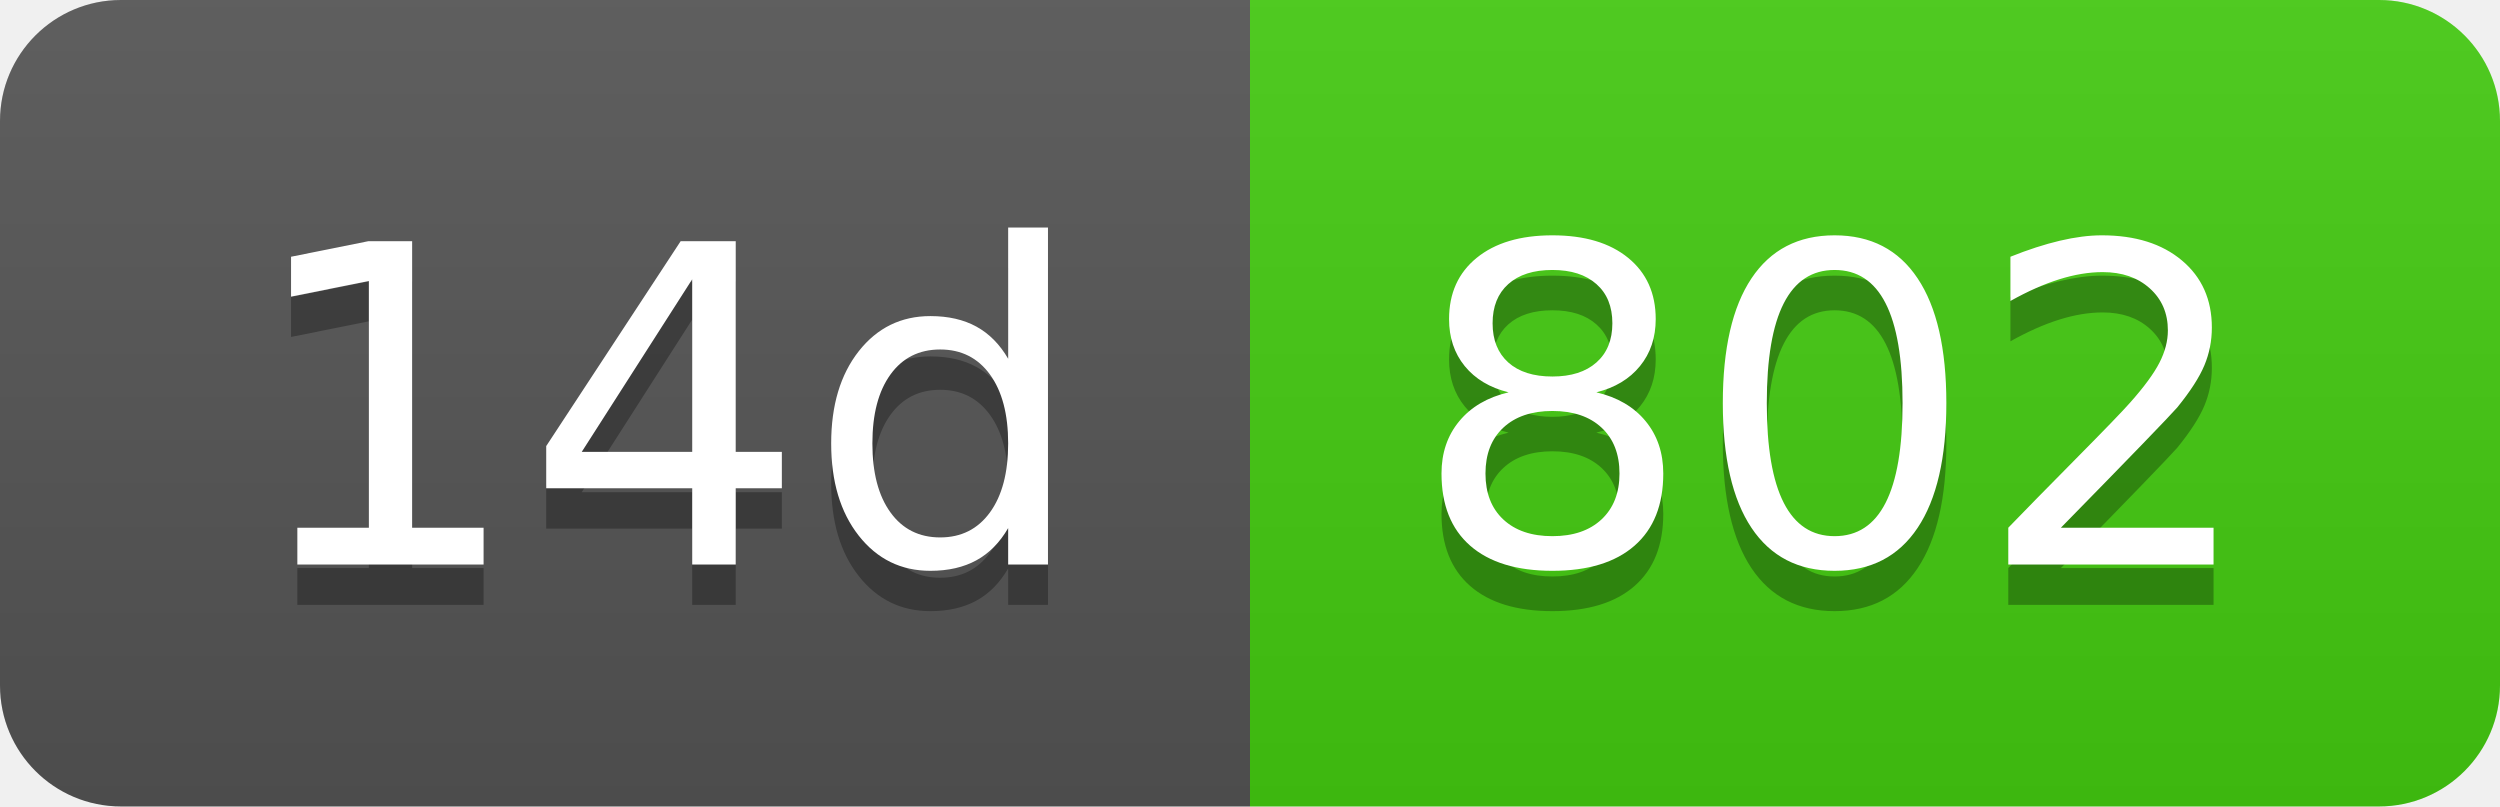
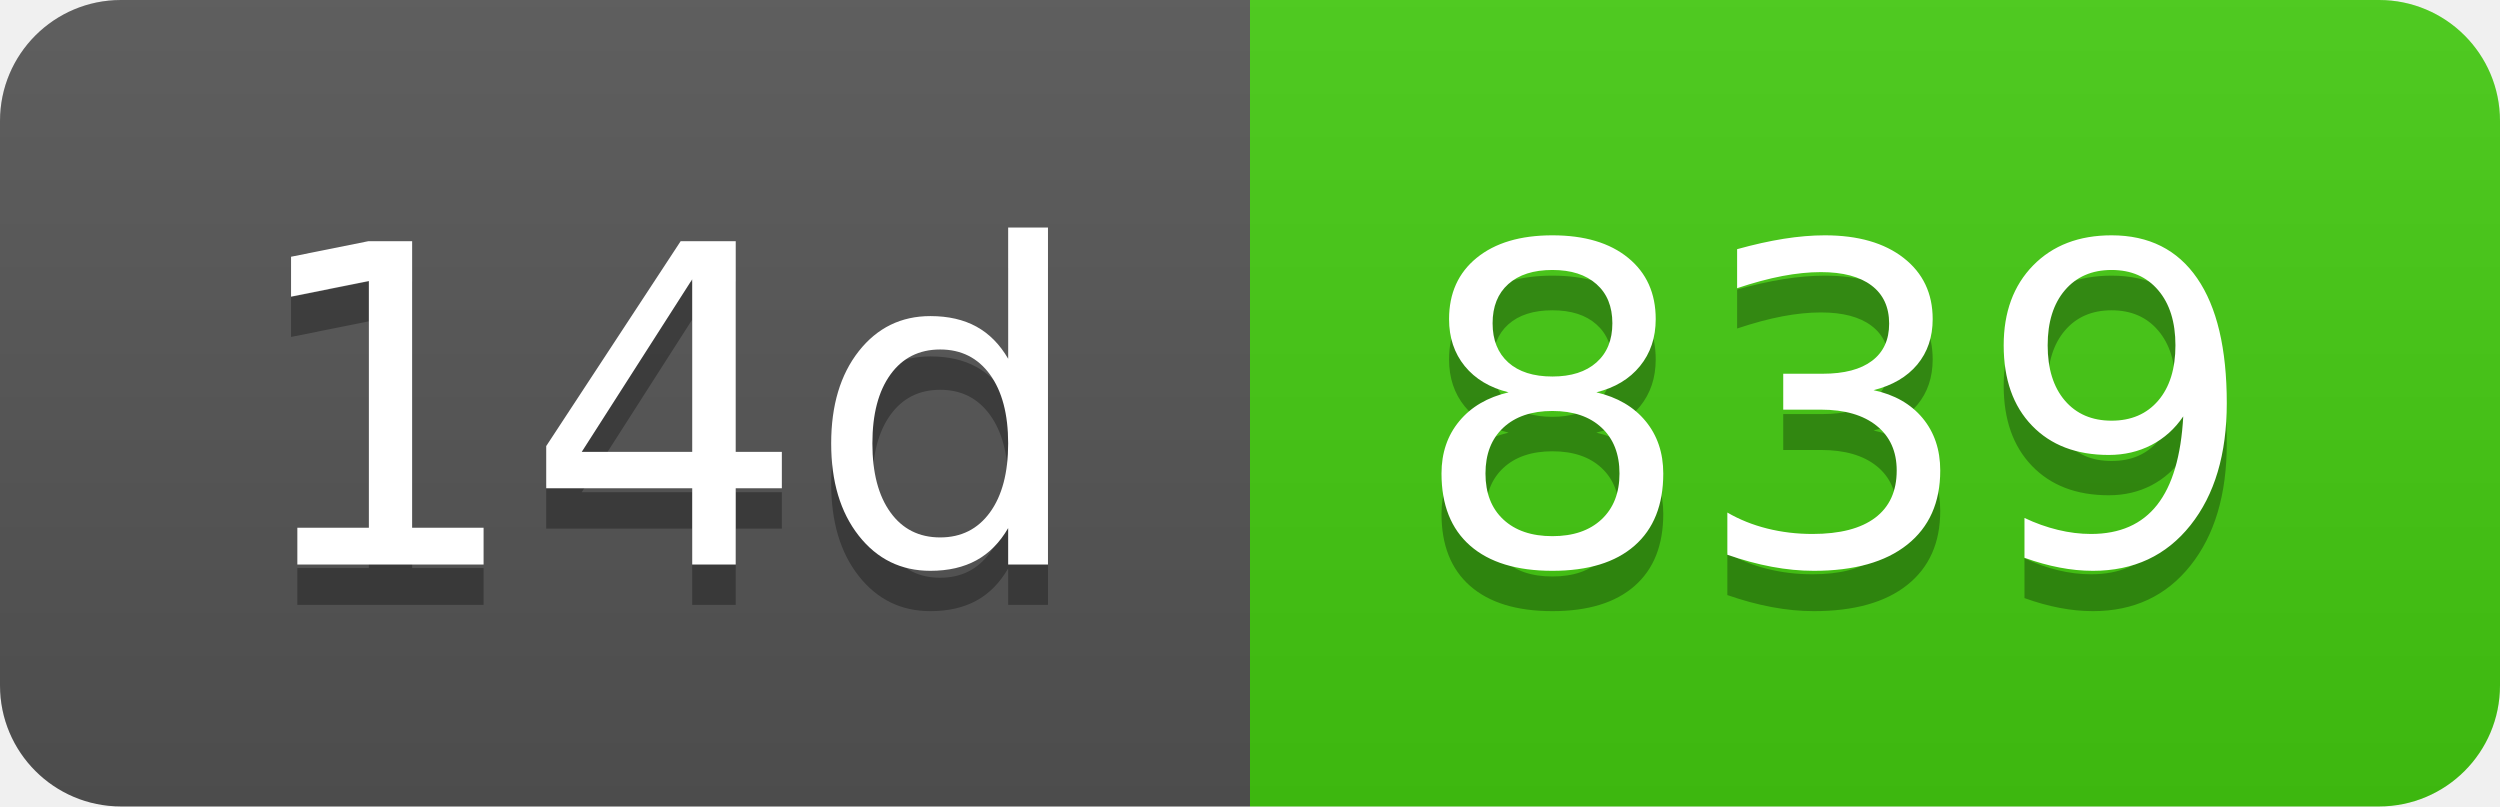
- <svg xmlns="http://www.w3.org/2000/svg" width="62" height="20" role="img" aria-label="14d: 802">
+ <svg xmlns="http://www.w3.org/2000/svg" width="62" height="20" role="img" aria-label="14d: 839">
  <linearGradient id="s" x2="0" y2="100%">
    <stop offset="0" stop-color="#bbb" stop-opacity=".1" />
    <stop offset="1" stop-opacity=".1" />
  </linearGradient>
  <clipPath id="r">
    <rect width="62" height="20" rx="3" fill="#fff" />
  </clipPath>
  <g clip-path="url(#r)">
    <rect width="31" height="20" fill="#555" />
    <rect x="31" width="31" height="20" fill="#4c1" />
    <rect width="62" height="20" fill="url(#s)" />
  </g>
  <g fill="#fff" text-anchor="middle" font-family="Verdana,Geneva,DejaVu Sans,sans-serif" text-rendering="geometricPrecision" font-size="110">
    <text aria-hidden="true" x="165" y="150" fill="#010101" fill-opacity=".3" transform="scale(.1)" textLength="210">14d</text>
    <text x="165" y="140" transform="scale(.1)" fill="#fff" textLength="210">14d</text>
-     <text aria-hidden="true" x="455" y="150" fill="#010101" fill-opacity=".3" transform="scale(.1)" textLength="210">802</text>
-     <text x="455" y="140" transform="scale(.1)" fill="#fff" textLength="210">802</text>
+     <text aria-hidden="true" x="455" y="150" fill="#010101" fill-opacity=".3" transform="scale(.1)" textLength="210">839</text>
+     <text x="455" y="140" transform="scale(.1)" fill="#fff" textLength="210">839</text>
  </g>
</svg>
